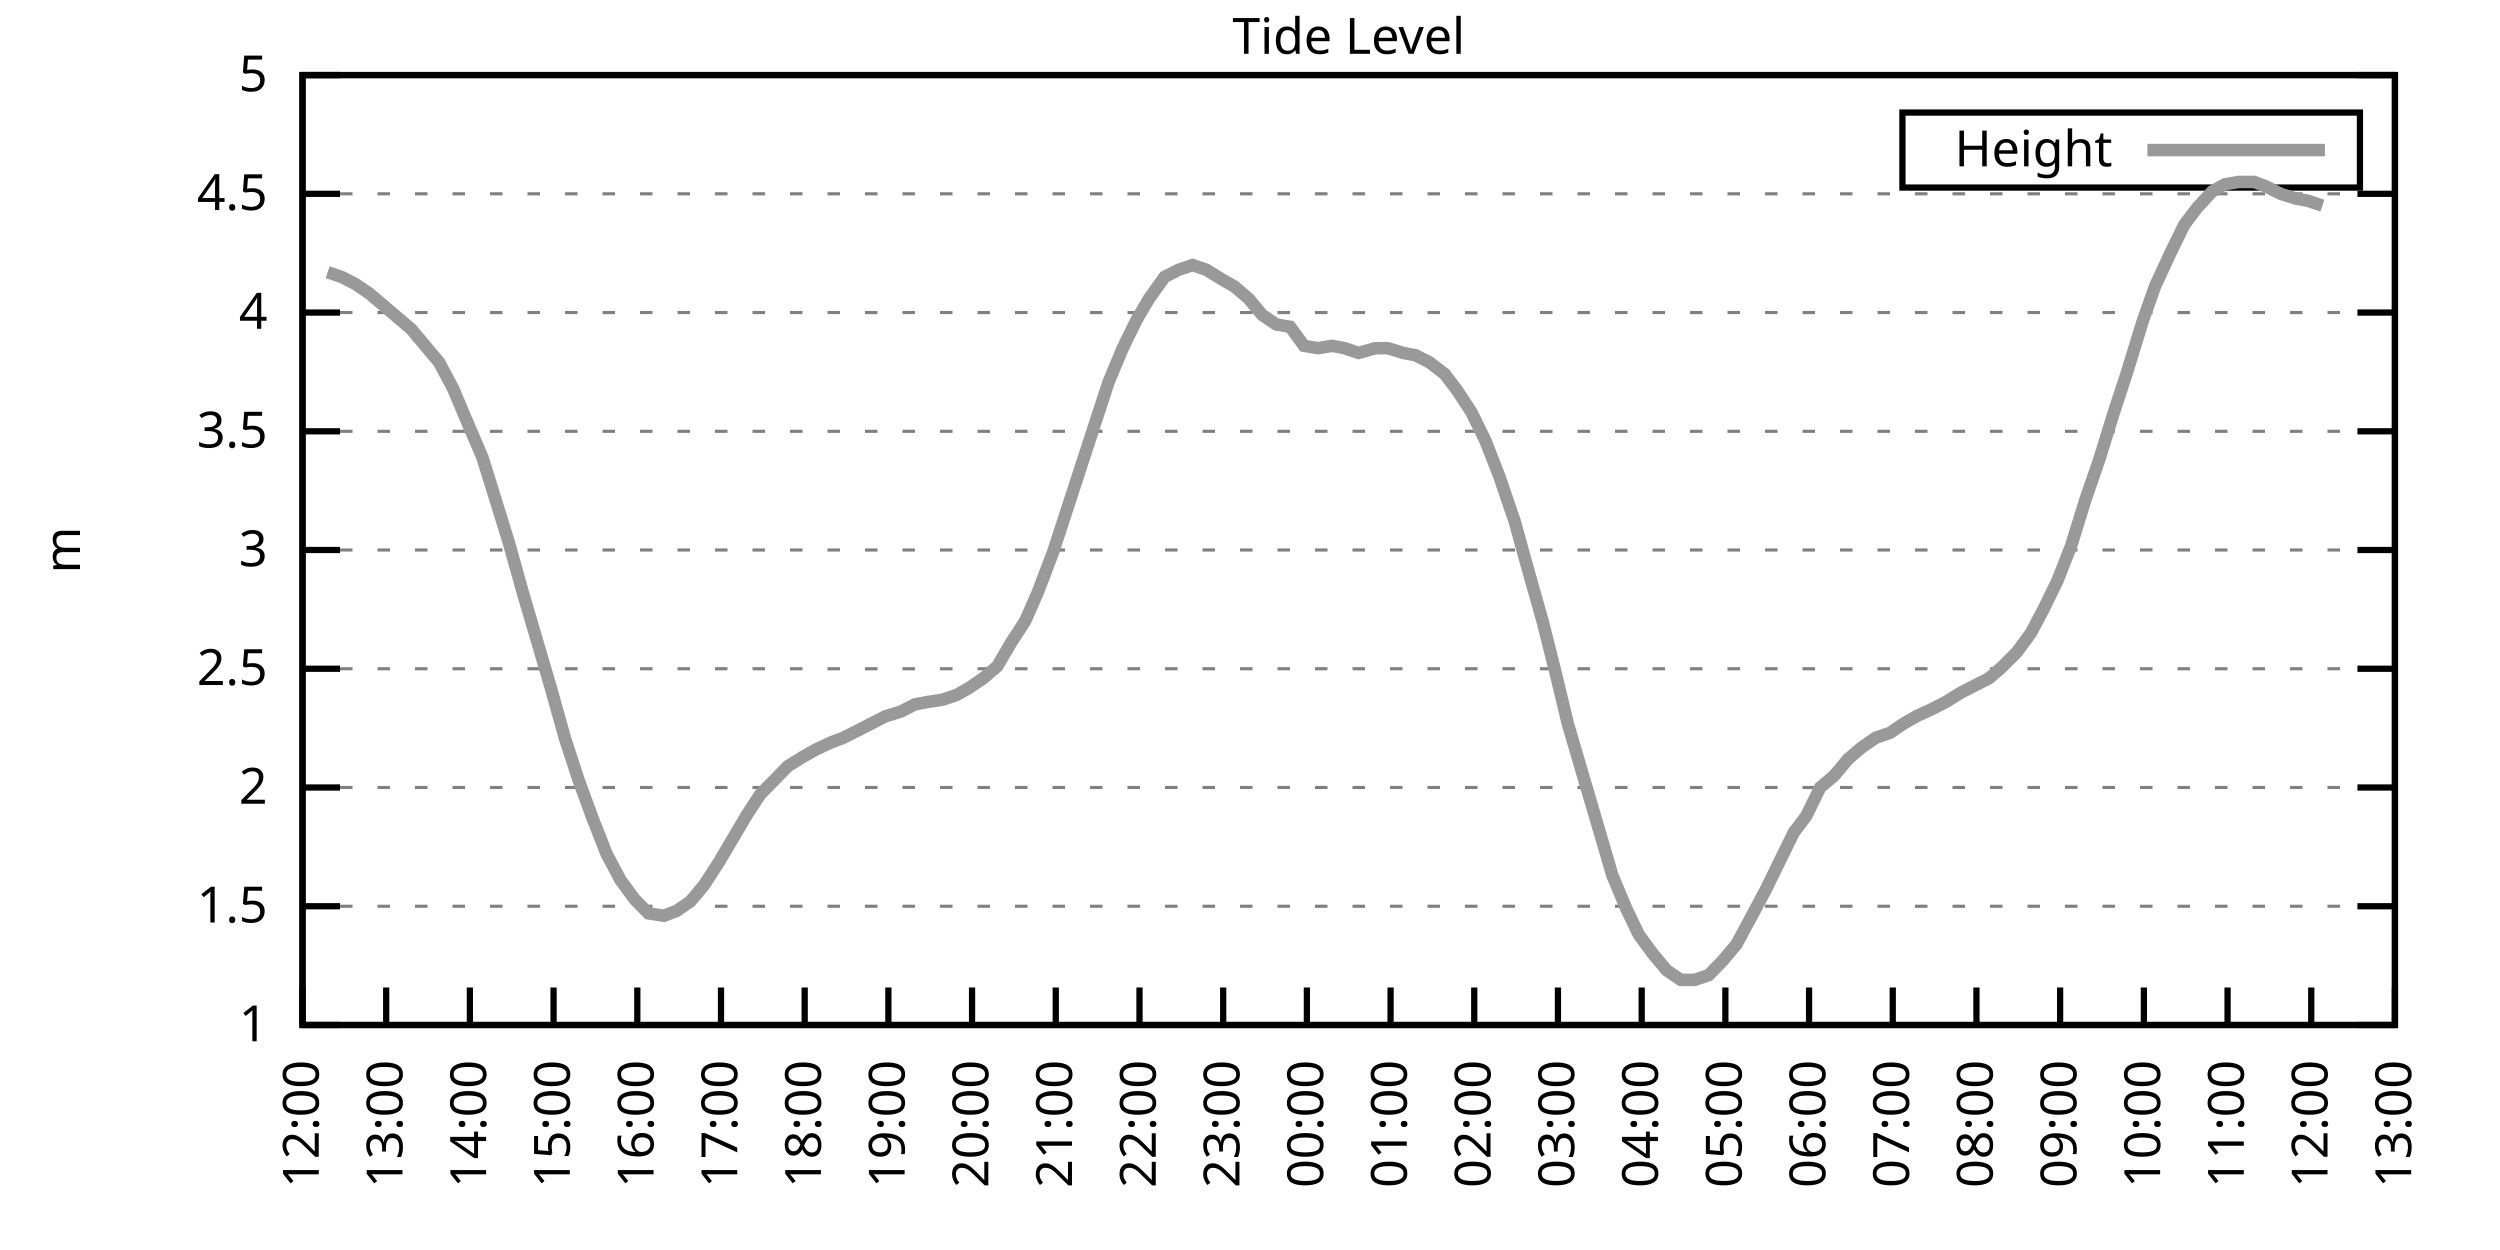
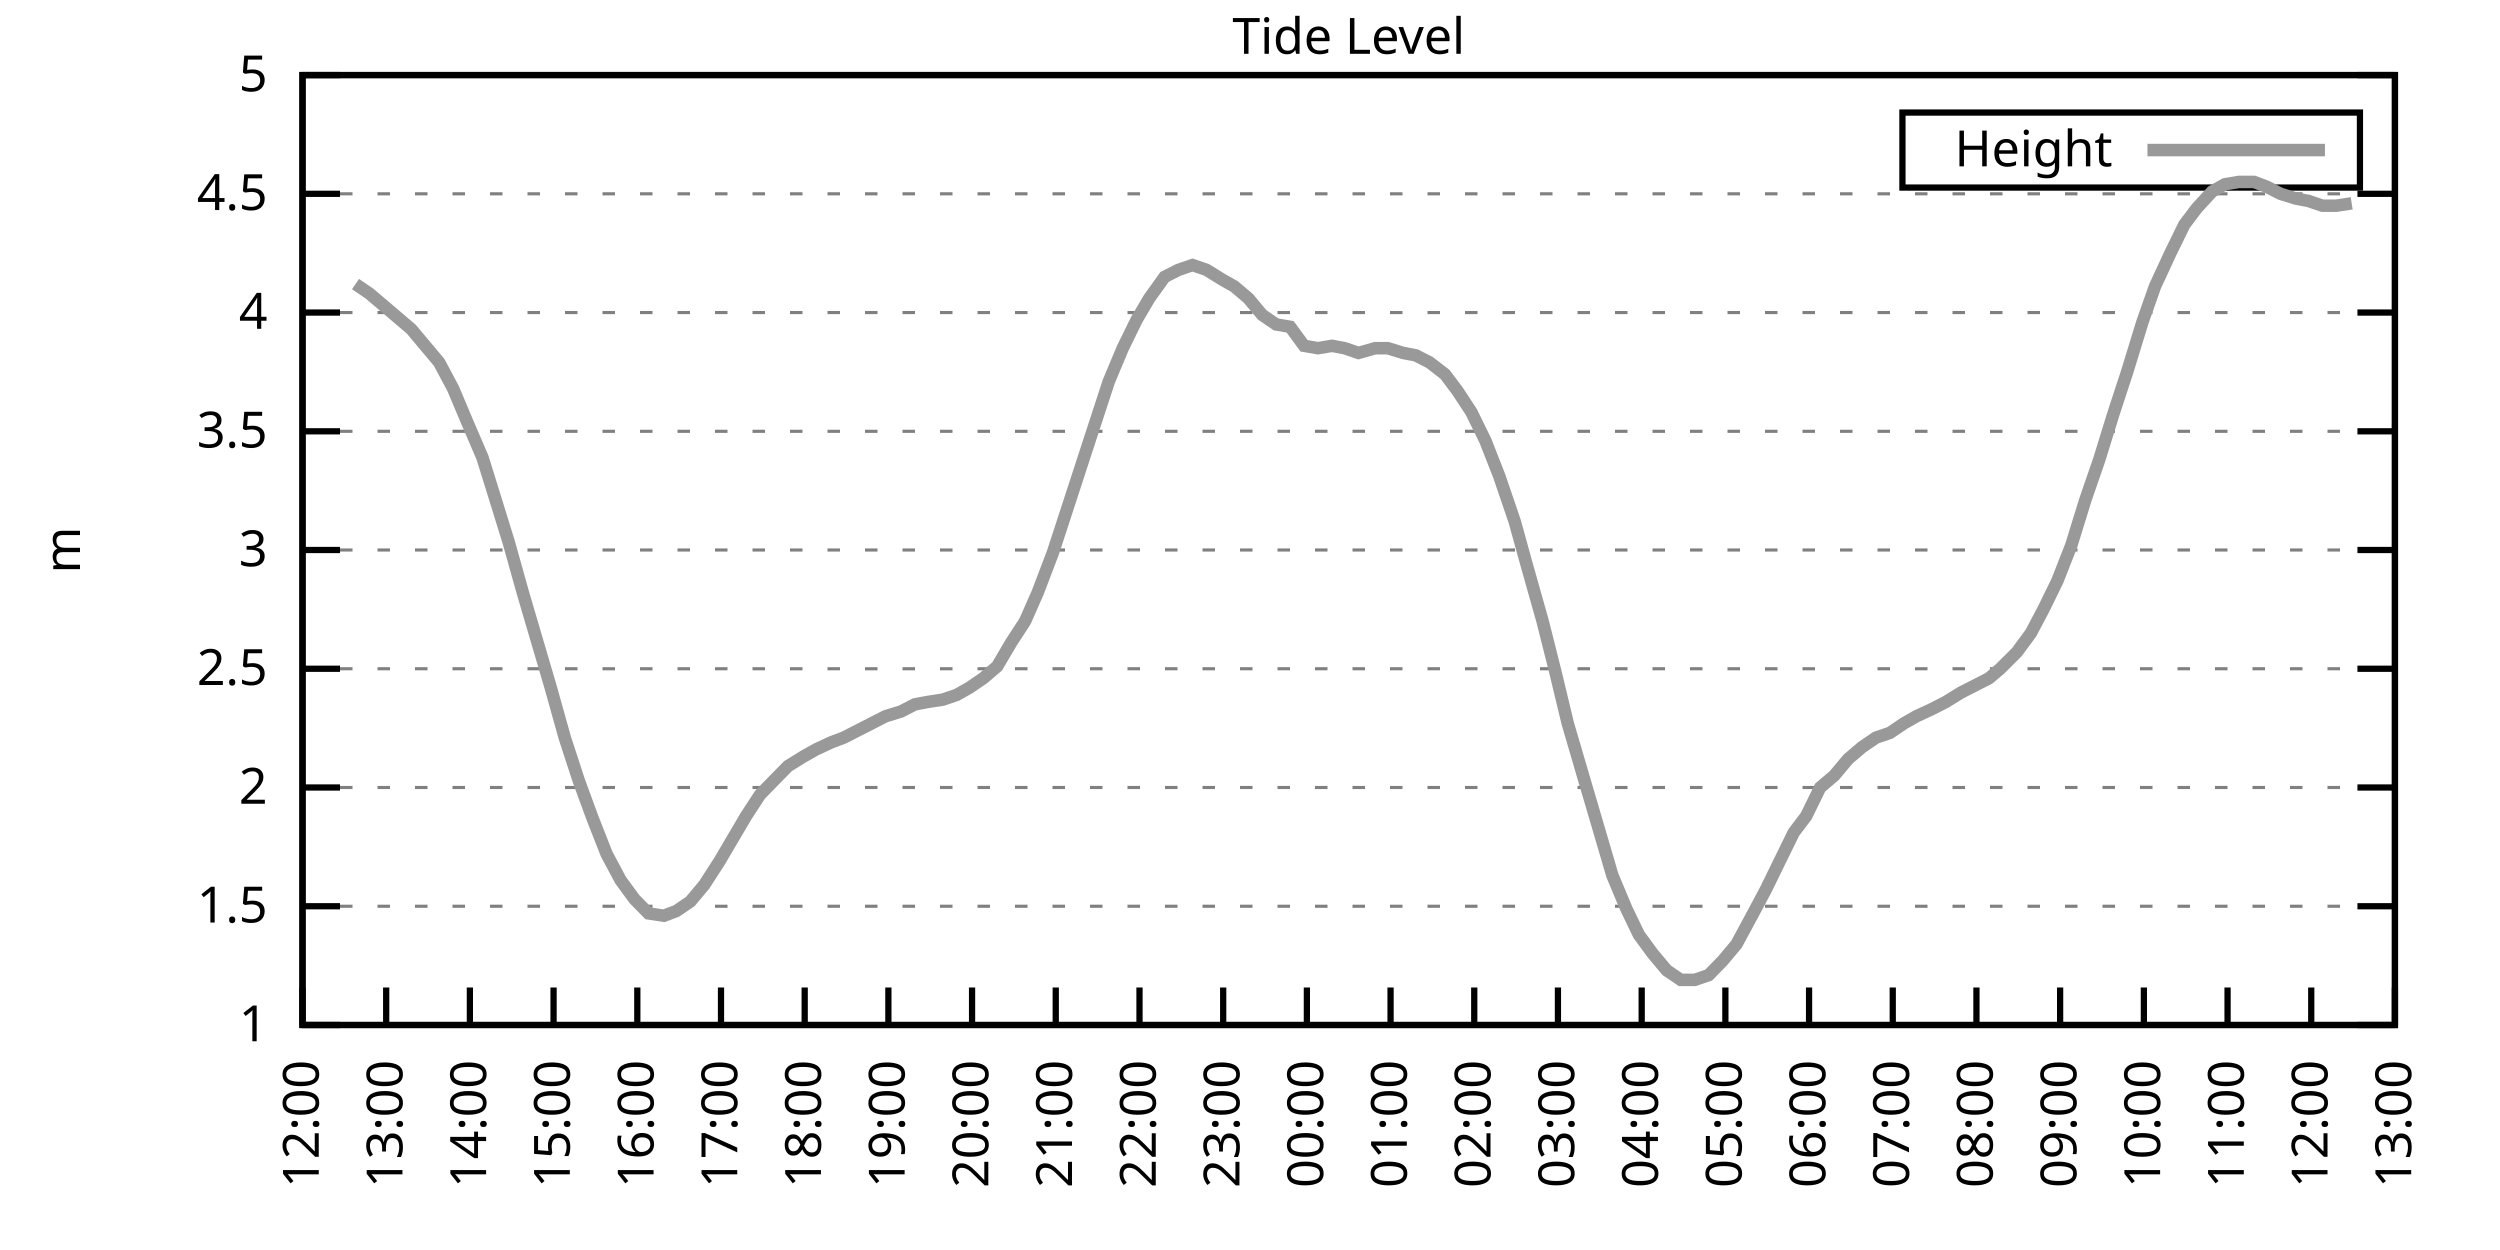
<svg xmlns="http://www.w3.org/2000/svg" xmlns:xlink="http://www.w3.org/1999/xlink" width="400" height="200" viewBox="0 0 400 200">
  <g id="gnuplot_canvas">
    <rect x="0" y="0" width="400" height="200" fill="none" />
    <defs>
      <circle id="gpDot" r="0.5" stroke-width="0.5" stroke="currentColor" />
      <path id="gpPt0" stroke-width="0.333" stroke="currentColor" d="M-1,0 h2 M0,-1 v2" />
      <path id="gpPt1" stroke-width="0.333" stroke="currentColor" d="M-1,-1 L1,1 M1,-1 L-1,1" />
      <path id="gpPt2" stroke-width="0.333" stroke="currentColor" d="M-1,0 L1,0 M0,-1 L0,1 M-1,-1 L1,1 M-1,1 L1,-1" />
      <rect id="gpPt3" stroke-width="0.333" stroke="currentColor" x="-1" y="-1" width="2" height="2" />
      <rect id="gpPt4" stroke-width="0.333" stroke="currentColor" fill="currentColor" x="-1" y="-1" width="2" height="2" />
      <circle id="gpPt5" stroke-width="0.333" stroke="currentColor" cx="0" cy="0" r="1" />
      <use xlink:href="#gpPt5" id="gpPt6" fill="currentColor" stroke="none" />
      <path id="gpPt7" stroke-width="0.333" stroke="currentColor" d="M0,-1.33 L-1.33,0.67 L1.33,0.67 z" />
      <use xlink:href="#gpPt7" id="gpPt8" fill="currentColor" stroke="none" />
      <use xlink:href="#gpPt7" id="gpPt9" stroke="currentColor" transform="rotate(180)" />
      <use xlink:href="#gpPt9" id="gpPt10" fill="currentColor" stroke="none" />
      <use xlink:href="#gpPt3" id="gpPt11" stroke="currentColor" transform="rotate(45)" />
      <use xlink:href="#gpPt11" id="gpPt12" fill="currentColor" stroke="none" />
      <path id="gpPt13" stroke-width="0.333" stroke="currentColor" d="M0,1.330 L1.265,0.411 L0.782,-1.067 L-0.782,-1.076 L-1.265,0.411 z" />
      <use xlink:href="#gpPt13" id="gpPt14" fill="currentColor" stroke="none" />
      <filter id="textbox" filterUnits="objectBoundingBox" x="0" y="0" height="1" width="1">
        <feFlood flood-color="white" flood-opacity="1" result="bgnd" />
        <feComposite in="SourceGraphic" in2="bgnd" operator="atop" />
      </filter>
      <filter id="greybox" filterUnits="objectBoundingBox" x="0" y="0" height="1" width="1">
        <feFlood flood-color="lightgrey" flood-opacity="1" result="grey" />
        <feComposite in="SourceGraphic" in2="grey" operator="atop" />
      </filter>
    </defs>
    <g fill="none" color="white" stroke="currentColor" stroke-width="1.00" stroke-linecap="butt" stroke-linejoin="miter">
</g>
    <g fill="none" color="black" stroke="currentColor" stroke-width="1.00" stroke-linecap="butt" stroke-linejoin="miter">
      <g stroke="none" shape-rendering="crispEdges">
        <polygon fill="rgb(255, 255, 255)" points="48.40,164.00 383.18,164.00 383.18,12.02 48.40,12.02 " />
      </g>
    </g>
    <g fill="none" color="black" stroke="currentColor" stroke-width="1.00" stroke-linecap="butt" stroke-linejoin="miter">
</g>
    <g fill="none" color="black" stroke="black" stroke-width="0.50" stroke-linecap="butt" stroke-linejoin="miter">
</g>
    <g fill="none" color="gray" stroke="currentColor" stroke-width="0.50" stroke-linecap="butt" stroke-linejoin="miter">
      <path stroke="gray" stroke-dasharray="2,4" class="gridline" d="M48.40,164.00 L383.19,164.00  " />
    </g>
    <g fill="none" color="gray" stroke="gray" stroke-width="1.00" stroke-linecap="butt" stroke-linejoin="miter">
</g>
    <g fill="none" color="black" stroke="currentColor" stroke-width="1.00" stroke-linecap="butt" stroke-linejoin="miter">
      <path stroke="black" d="M48.40,164.00 L54.40,164.00 M383.19,164.00 L377.19,164.00  " />
      <g transform="translate(42.80,166.60)" stroke="none" fill="black" font-family="Sans" font-size="8.00" text-anchor="end">
        <text>
          <tspan font-family="Sans"> 1</tspan>
        </text>
      </g>
    </g>
    <g fill="none" color="black" stroke="currentColor" stroke-width="1.00" stroke-linecap="butt" stroke-linejoin="miter">
</g>
    <g fill="none" color="black" stroke="black" stroke-width="0.50" stroke-linecap="butt" stroke-linejoin="miter">
</g>
    <g fill="none" color="gray" stroke="currentColor" stroke-width="0.50" stroke-linecap="butt" stroke-linejoin="miter">
      <path stroke="gray" stroke-dasharray="2,4" class="gridline" d="M48.40,145.00 L383.19,145.00  " />
    </g>
    <g fill="none" color="gray" stroke="gray" stroke-width="1.00" stroke-linecap="butt" stroke-linejoin="miter">
</g>
    <g fill="none" color="black" stroke="currentColor" stroke-width="1.00" stroke-linecap="butt" stroke-linejoin="miter">
      <path stroke="black" d="M48.40,145.00 L54.40,145.00 M383.19,145.00 L377.19,145.00  " />
      <g transform="translate(42.80,147.60)" stroke="none" fill="black" font-family="Sans" font-size="8.00" text-anchor="end">
        <text>
          <tspan font-family="Sans"> 1.5</tspan>
        </text>
      </g>
    </g>
    <g fill="none" color="black" stroke="currentColor" stroke-width="1.00" stroke-linecap="butt" stroke-linejoin="miter">
</g>
    <g fill="none" color="black" stroke="black" stroke-width="0.50" stroke-linecap="butt" stroke-linejoin="miter">
</g>
    <g fill="none" color="gray" stroke="currentColor" stroke-width="0.50" stroke-linecap="butt" stroke-linejoin="miter">
      <path stroke="gray" stroke-dasharray="2,4" class="gridline" d="M48.40,126.00 L383.19,126.00  " />
    </g>
    <g fill="none" color="gray" stroke="gray" stroke-width="1.00" stroke-linecap="butt" stroke-linejoin="miter">
</g>
    <g fill="none" color="black" stroke="currentColor" stroke-width="1.00" stroke-linecap="butt" stroke-linejoin="miter">
      <path stroke="black" d="M48.40,126.00 L54.40,126.00 M383.19,126.00 L377.19,126.00  " />
      <g transform="translate(42.80,128.60)" stroke="none" fill="black" font-family="Sans" font-size="8.00" text-anchor="end">
        <text>
          <tspan font-family="Sans"> 2</tspan>
        </text>
      </g>
    </g>
    <g fill="none" color="black" stroke="currentColor" stroke-width="1.00" stroke-linecap="butt" stroke-linejoin="miter">
</g>
    <g fill="none" color="black" stroke="black" stroke-width="0.50" stroke-linecap="butt" stroke-linejoin="miter">
</g>
    <g fill="none" color="gray" stroke="currentColor" stroke-width="0.50" stroke-linecap="butt" stroke-linejoin="miter">
      <path stroke="gray" stroke-dasharray="2,4" class="gridline" d="M48.40,107.00 L383.19,107.00  " />
    </g>
    <g fill="none" color="gray" stroke="gray" stroke-width="1.00" stroke-linecap="butt" stroke-linejoin="miter">
</g>
    <g fill="none" color="black" stroke="currentColor" stroke-width="1.00" stroke-linecap="butt" stroke-linejoin="miter">
      <path stroke="black" d="M48.40,107.00 L54.40,107.00 M383.19,107.00 L377.19,107.00  " />
      <g transform="translate(42.80,109.60)" stroke="none" fill="black" font-family="Sans" font-size="8.00" text-anchor="end">
        <text>
          <tspan font-family="Sans"> 2.5</tspan>
        </text>
      </g>
    </g>
    <g fill="none" color="black" stroke="currentColor" stroke-width="1.00" stroke-linecap="butt" stroke-linejoin="miter">
</g>
    <g fill="none" color="black" stroke="black" stroke-width="0.50" stroke-linecap="butt" stroke-linejoin="miter">
</g>
    <g fill="none" color="gray" stroke="currentColor" stroke-width="0.50" stroke-linecap="butt" stroke-linejoin="miter">
      <path stroke="gray" stroke-dasharray="2,4" class="gridline" d="M48.40,88.00 L383.19,88.00  " />
    </g>
    <g fill="none" color="gray" stroke="gray" stroke-width="1.00" stroke-linecap="butt" stroke-linejoin="miter">
</g>
    <g fill="none" color="black" stroke="currentColor" stroke-width="1.00" stroke-linecap="butt" stroke-linejoin="miter">
      <path stroke="black" d="M48.40,88.00 L54.40,88.00 M383.19,88.00 L377.19,88.00  " />
      <g transform="translate(42.80,90.60)" stroke="none" fill="black" font-family="Sans" font-size="8.00" text-anchor="end">
        <text>
          <tspan font-family="Sans"> 3</tspan>
        </text>
      </g>
    </g>
    <g fill="none" color="black" stroke="currentColor" stroke-width="1.00" stroke-linecap="butt" stroke-linejoin="miter">
</g>
    <g fill="none" color="black" stroke="black" stroke-width="0.50" stroke-linecap="butt" stroke-linejoin="miter">
</g>
    <g fill="none" color="gray" stroke="currentColor" stroke-width="0.50" stroke-linecap="butt" stroke-linejoin="miter">
      <path stroke="gray" stroke-dasharray="2,4" class="gridline" d="M48.40,69.01 L383.19,69.01  " />
    </g>
    <g fill="none" color="gray" stroke="gray" stroke-width="1.00" stroke-linecap="butt" stroke-linejoin="miter">
</g>
    <g fill="none" color="black" stroke="currentColor" stroke-width="1.00" stroke-linecap="butt" stroke-linejoin="miter">
      <path stroke="black" d="M48.40,69.01 L54.40,69.01 M383.19,69.01 L377.19,69.01  " />
      <g transform="translate(42.80,71.61)" stroke="none" fill="black" font-family="Sans" font-size="8.00" text-anchor="end">
        <text>
          <tspan font-family="Sans"> 3.5</tspan>
        </text>
      </g>
    </g>
    <g fill="none" color="black" stroke="currentColor" stroke-width="1.00" stroke-linecap="butt" stroke-linejoin="miter">
</g>
    <g fill="none" color="black" stroke="black" stroke-width="0.50" stroke-linecap="butt" stroke-linejoin="miter">
</g>
    <g fill="none" color="gray" stroke="currentColor" stroke-width="0.50" stroke-linecap="butt" stroke-linejoin="miter">
      <path stroke="gray" stroke-dasharray="2,4" class="gridline" d="M48.40,50.01 L383.19,50.01  " />
    </g>
    <g fill="none" color="gray" stroke="gray" stroke-width="1.00" stroke-linecap="butt" stroke-linejoin="miter">
</g>
    <g fill="none" color="black" stroke="currentColor" stroke-width="1.00" stroke-linecap="butt" stroke-linejoin="miter">
      <path stroke="black" d="M48.40,50.01 L54.40,50.01 M383.19,50.01 L377.19,50.01  " />
      <g transform="translate(42.80,52.61)" stroke="none" fill="black" font-family="Sans" font-size="8.00" text-anchor="end">
        <text>
          <tspan font-family="Sans"> 4</tspan>
        </text>
      </g>
    </g>
    <g fill="none" color="black" stroke="currentColor" stroke-width="1.00" stroke-linecap="butt" stroke-linejoin="miter">
</g>
    <g fill="none" color="black" stroke="black" stroke-width="0.50" stroke-linecap="butt" stroke-linejoin="miter">
</g>
    <g fill="none" color="gray" stroke="currentColor" stroke-width="0.50" stroke-linecap="butt" stroke-linejoin="miter">
      <path stroke="gray" stroke-dasharray="2,4" class="gridline" d="M48.40,31.01 L383.19,31.01  " />
    </g>
    <g fill="none" color="gray" stroke="gray" stroke-width="1.00" stroke-linecap="butt" stroke-linejoin="miter">
</g>
    <g fill="none" color="black" stroke="currentColor" stroke-width="1.00" stroke-linecap="butt" stroke-linejoin="miter">
      <path stroke="black" d="M48.40,31.01 L54.40,31.01 M383.19,31.01 L377.19,31.01  " />
      <g transform="translate(42.80,33.61)" stroke="none" fill="black" font-family="Sans" font-size="8.00" text-anchor="end">
        <text>
          <tspan font-family="Sans"> 4.5</tspan>
        </text>
      </g>
    </g>
    <g fill="none" color="black" stroke="currentColor" stroke-width="1.00" stroke-linecap="butt" stroke-linejoin="miter">
</g>
    <g fill="none" color="black" stroke="black" stroke-width="0.50" stroke-linecap="butt" stroke-linejoin="miter">
</g>
    <g fill="none" color="gray" stroke="currentColor" stroke-width="0.50" stroke-linecap="butt" stroke-linejoin="miter">
      <path stroke="gray" stroke-dasharray="2,4" class="gridline" d="M48.40,12.01 L383.19,12.01  " />
    </g>
    <g fill="none" color="gray" stroke="gray" stroke-width="1.00" stroke-linecap="butt" stroke-linejoin="miter">
</g>
    <g fill="none" color="black" stroke="currentColor" stroke-width="1.00" stroke-linecap="butt" stroke-linejoin="miter">
      <path stroke="black" d="M48.40,12.01 L54.40,12.01 M383.19,12.01 L377.19,12.01  " />
      <g transform="translate(42.80,14.61)" stroke="none" fill="black" font-family="Sans" font-size="8.00" text-anchor="end">
        <text>
          <tspan font-family="Sans"> 5</tspan>
        </text>
      </g>
    </g>
    <g fill="none" color="black" stroke="currentColor" stroke-width="1.00" stroke-linecap="butt" stroke-linejoin="miter">
      <path stroke="black" d="M48.40,164.00 L48.40,158.00  " />
      <g transform="translate(51.00,169.60) rotate(270.00)" stroke="none" fill="black" font-family="Sans" font-size="8.00" text-anchor="end">
        <text>
          <tspan font-family="Sans">12:00</tspan>
        </text>
      </g>
    </g>
    <g fill="none" color="black" stroke="currentColor" stroke-width="1.00" stroke-linecap="butt" stroke-linejoin="miter">
      <path stroke="black" d="M61.79,164.00 L61.79,158.00  " />
      <g transform="translate(64.39,169.60) rotate(270.00)" stroke="none" fill="black" font-family="Sans" font-size="8.00" text-anchor="end">
        <text>
          <tspan font-family="Sans">13:00</tspan>
        </text>
      </g>
    </g>
    <g fill="none" color="black" stroke="currentColor" stroke-width="1.00" stroke-linecap="butt" stroke-linejoin="miter">
      <path stroke="black" d="M75.18,164.00 L75.18,158.00  " />
      <g transform="translate(77.78,169.60) rotate(270.00)" stroke="none" fill="black" font-family="Sans" font-size="8.00" text-anchor="end">
        <text>
          <tspan font-family="Sans">14:00</tspan>
        </text>
      </g>
    </g>
    <g fill="none" color="black" stroke="currentColor" stroke-width="1.00" stroke-linecap="butt" stroke-linejoin="miter">
      <path stroke="black" d="M88.57,164.00 L88.57,158.00  " />
      <g transform="translate(91.17,169.60) rotate(270.00)" stroke="none" fill="black" font-family="Sans" font-size="8.00" text-anchor="end">
        <text>
          <tspan font-family="Sans">15:00</tspan>
        </text>
      </g>
    </g>
    <g fill="none" color="black" stroke="currentColor" stroke-width="1.00" stroke-linecap="butt" stroke-linejoin="miter">
      <path stroke="black" d="M101.97,164.00 L101.97,158.00  " />
      <g transform="translate(104.57,169.60) rotate(270.00)" stroke="none" fill="black" font-family="Sans" font-size="8.00" text-anchor="end">
        <text>
          <tspan font-family="Sans">16:00</tspan>
        </text>
      </g>
    </g>
    <g fill="none" color="black" stroke="currentColor" stroke-width="1.00" stroke-linecap="butt" stroke-linejoin="miter">
      <path stroke="black" d="M115.36,164.00 L115.36,158.00  " />
      <g transform="translate(117.96,169.60) rotate(270.00)" stroke="none" fill="black" font-family="Sans" font-size="8.00" text-anchor="end">
        <text>
          <tspan font-family="Sans">17:00</tspan>
        </text>
      </g>
    </g>
    <g fill="none" color="black" stroke="currentColor" stroke-width="1.00" stroke-linecap="butt" stroke-linejoin="miter">
      <path stroke="black" d="M128.75,164.00 L128.75,158.00  " />
      <g transform="translate(131.35,169.60) rotate(270.00)" stroke="none" fill="black" font-family="Sans" font-size="8.00" text-anchor="end">
        <text>
          <tspan font-family="Sans">18:00</tspan>
        </text>
      </g>
    </g>
    <g fill="none" color="black" stroke="currentColor" stroke-width="1.00" stroke-linecap="butt" stroke-linejoin="miter">
      <path stroke="black" d="M142.14,164.00 L142.14,158.00  " />
      <g transform="translate(144.74,169.60) rotate(270.00)" stroke="none" fill="black" font-family="Sans" font-size="8.00" text-anchor="end">
        <text>
          <tspan font-family="Sans">19:00</tspan>
        </text>
      </g>
    </g>
    <g fill="none" color="black" stroke="currentColor" stroke-width="1.00" stroke-linecap="butt" stroke-linejoin="miter">
      <path stroke="black" d="M155.53,164.00 L155.53,158.00  " />
      <g transform="translate(158.13,169.60) rotate(270.00)" stroke="none" fill="black" font-family="Sans" font-size="8.00" text-anchor="end">
        <text>
          <tspan font-family="Sans">20:00</tspan>
        </text>
      </g>
    </g>
    <g fill="none" color="black" stroke="currentColor" stroke-width="1.00" stroke-linecap="butt" stroke-linejoin="miter">
      <path stroke="black" d="M168.92,164.00 L168.92,158.00  " />
      <g transform="translate(171.52,169.60) rotate(270.00)" stroke="none" fill="black" font-family="Sans" font-size="8.00" text-anchor="end">
        <text>
          <tspan font-family="Sans">21:00</tspan>
        </text>
      </g>
    </g>
    <g fill="none" color="black" stroke="currentColor" stroke-width="1.00" stroke-linecap="butt" stroke-linejoin="miter">
      <path stroke="black" d="M182.32,164.00 L182.32,158.00  " />
      <g transform="translate(184.92,169.60) rotate(270.00)" stroke="none" fill="black" font-family="Sans" font-size="8.00" text-anchor="end">
        <text>
          <tspan font-family="Sans">22:00</tspan>
        </text>
      </g>
    </g>
    <g fill="none" color="black" stroke="currentColor" stroke-width="1.00" stroke-linecap="butt" stroke-linejoin="miter">
      <path stroke="black" d="M195.71,164.00 L195.71,158.00  " />
      <g transform="translate(198.31,169.60) rotate(270.00)" stroke="none" fill="black" font-family="Sans" font-size="8.00" text-anchor="end">
        <text>
          <tspan font-family="Sans">23:00</tspan>
        </text>
      </g>
    </g>
    <g fill="none" color="black" stroke="currentColor" stroke-width="1.00" stroke-linecap="butt" stroke-linejoin="miter">
      <path stroke="black" d="M209.10,164.00 L209.10,158.00  " />
      <g transform="translate(211.70,169.60) rotate(270.00)" stroke="none" fill="black" font-family="Sans" font-size="8.00" text-anchor="end">
        <text>
          <tspan font-family="Sans">00:00</tspan>
        </text>
      </g>
    </g>
    <g fill="none" color="black" stroke="currentColor" stroke-width="1.00" stroke-linecap="butt" stroke-linejoin="miter">
      <path stroke="black" d="M222.49,164.00 L222.49,158.00  " />
      <g transform="translate(225.09,169.60) rotate(270.00)" stroke="none" fill="black" font-family="Sans" font-size="8.00" text-anchor="end">
        <text>
          <tspan font-family="Sans">01:00</tspan>
        </text>
      </g>
    </g>
    <g fill="none" color="black" stroke="currentColor" stroke-width="1.00" stroke-linecap="butt" stroke-linejoin="miter">
      <path stroke="black" d="M235.88,164.00 L235.88,158.00  " />
      <g transform="translate(238.48,169.60) rotate(270.00)" stroke="none" fill="black" font-family="Sans" font-size="8.00" text-anchor="end">
        <text>
          <tspan font-family="Sans">02:00</tspan>
        </text>
      </g>
    </g>
    <g fill="none" color="black" stroke="currentColor" stroke-width="1.00" stroke-linecap="butt" stroke-linejoin="miter">
      <path stroke="black" d="M249.27,164.00 L249.27,158.00  " />
      <g transform="translate(251.87,169.60) rotate(270.00)" stroke="none" fill="black" font-family="Sans" font-size="8.00" text-anchor="end">
        <text>
          <tspan font-family="Sans">03:00</tspan>
        </text>
      </g>
    </g>
    <g fill="none" color="black" stroke="currentColor" stroke-width="1.00" stroke-linecap="butt" stroke-linejoin="miter">
      <path stroke="black" d="M262.67,164.00 L262.67,158.00  " />
      <g transform="translate(265.27,169.60) rotate(270.00)" stroke="none" fill="black" font-family="Sans" font-size="8.00" text-anchor="end">
        <text>
          <tspan font-family="Sans">04:00</tspan>
        </text>
      </g>
    </g>
    <g fill="none" color="black" stroke="currentColor" stroke-width="1.00" stroke-linecap="butt" stroke-linejoin="miter">
      <path stroke="black" d="M276.06,164.00 L276.06,158.00  " />
      <g transform="translate(278.66,169.60) rotate(270.00)" stroke="none" fill="black" font-family="Sans" font-size="8.00" text-anchor="end">
        <text>
          <tspan font-family="Sans">05:00</tspan>
        </text>
      </g>
    </g>
    <g fill="none" color="black" stroke="currentColor" stroke-width="1.00" stroke-linecap="butt" stroke-linejoin="miter">
      <path stroke="black" d="M289.45,164.00 L289.45,158.00  " />
      <g transform="translate(292.05,169.60) rotate(270.00)" stroke="none" fill="black" font-family="Sans" font-size="8.00" text-anchor="end">
        <text>
          <tspan font-family="Sans">06:00</tspan>
        </text>
      </g>
    </g>
    <g fill="none" color="black" stroke="currentColor" stroke-width="1.00" stroke-linecap="butt" stroke-linejoin="miter">
      <path stroke="black" d="M302.84,164.00 L302.84,158.00  " />
      <g transform="translate(305.44,169.60) rotate(270.00)" stroke="none" fill="black" font-family="Sans" font-size="8.00" text-anchor="end">
        <text>
          <tspan font-family="Sans">07:00</tspan>
        </text>
      </g>
    </g>
    <g fill="none" color="black" stroke="currentColor" stroke-width="1.00" stroke-linecap="butt" stroke-linejoin="miter">
      <path stroke="black" d="M316.23,164.00 L316.23,158.00  " />
      <g transform="translate(318.83,169.60) rotate(270.00)" stroke="none" fill="black" font-family="Sans" font-size="8.00" text-anchor="end">
        <text>
          <tspan font-family="Sans">08:00</tspan>
        </text>
      </g>
    </g>
    <g fill="none" color="black" stroke="currentColor" stroke-width="1.00" stroke-linecap="butt" stroke-linejoin="miter">
      <path stroke="black" d="M329.62,164.00 L329.62,158.00  " />
      <g transform="translate(332.22,169.60) rotate(270.00)" stroke="none" fill="black" font-family="Sans" font-size="8.00" text-anchor="end">
        <text>
          <tspan font-family="Sans">09:00</tspan>
        </text>
      </g>
    </g>
    <g fill="none" color="black" stroke="currentColor" stroke-width="1.00" stroke-linecap="butt" stroke-linejoin="miter">
      <path stroke="black" d="M343.02,164.00 L343.02,158.00  " />
      <g transform="translate(345.62,169.60) rotate(270.00)" stroke="none" fill="black" font-family="Sans" font-size="8.00" text-anchor="end">
        <text>
          <tspan font-family="Sans">10:00</tspan>
        </text>
      </g>
    </g>
    <g fill="none" color="black" stroke="currentColor" stroke-width="1.00" stroke-linecap="butt" stroke-linejoin="miter">
      <path stroke="black" d="M356.41,164.00 L356.41,158.00  " />
      <g transform="translate(359.01,169.60) rotate(270.00)" stroke="none" fill="black" font-family="Sans" font-size="8.00" text-anchor="end">
        <text>
          <tspan font-family="Sans">11:00</tspan>
        </text>
      </g>
    </g>
    <g fill="none" color="black" stroke="currentColor" stroke-width="1.00" stroke-linecap="butt" stroke-linejoin="miter">
      <path stroke="black" d="M369.80,164.00 L369.80,158.00  " />
      <g transform="translate(372.40,169.60) rotate(270.00)" stroke="none" fill="black" font-family="Sans" font-size="8.00" text-anchor="end">
        <text>
          <tspan font-family="Sans">12:00</tspan>
        </text>
      </g>
    </g>
    <g fill="none" color="black" stroke="currentColor" stroke-width="1.00" stroke-linecap="butt" stroke-linejoin="miter">
      <path stroke="black" d="M383.19,164.00 L383.19,158.00  " />
      <g transform="translate(385.79,169.60) rotate(270.00)" stroke="none" fill="black" font-family="Sans" font-size="8.00" text-anchor="end">
        <text>
          <tspan font-family="Sans">13:00</tspan>
        </text>
      </g>
    </g>
    <g fill="none" color="black" stroke="currentColor" stroke-width="1.00" stroke-linecap="butt" stroke-linejoin="miter">
</g>
    <g fill="none" color="black" stroke="currentColor" stroke-width="1.00" stroke-linecap="butt" stroke-linejoin="miter">
      <path stroke="black" d="M48.40,12.01 L48.40,164.00 L383.19,164.00 L383.19,12.01 L48.40,12.01 Z  " />
    </g>
    <g fill="none" color="black" stroke="currentColor" stroke-width="1.00" stroke-linecap="butt" stroke-linejoin="miter">
</g>
    <g fill="none" color="black" stroke="currentColor" stroke-width="1.00" stroke-linecap="butt" stroke-linejoin="miter">
      <path stroke="black" d="M304.39,30.01 L304.39,18.01 L377.59,18.01 L377.59,30.01 L304.39,30.01 Z  " />
    </g>
    <g id="Tide_level_plot_1">
      <g fill="none" color="white" stroke="black" stroke-width="2.00" stroke-linecap="butt" stroke-linejoin="miter">
</g>
      <g fill="none" color="black" stroke="currentColor" stroke-width="2.00" stroke-linecap="butt" stroke-linejoin="miter">
        <g transform="translate(337.99,26.61)" stroke="none" fill="black" font-family="Sans" font-size="8.00" text-anchor="end">
          <text>
            <tspan font-family="Sans">Height</tspan>
          </text>
        </g>
      </g>
      <g fill="none" color="black" stroke="currentColor" stroke-width="2.00" stroke-linecap="butt" stroke-linejoin="miter">
-         <path stroke="rgb(153, 153, 153)" d="M343.59,24.01 L371.99,24.01 M52.42,43.55 L54.65,44.31 L56.88,45.45 L59.11,46.97 L61.35,48.87 L63.58,50.77   L65.81,52.67 L68.04,55.33 L70.27,57.99 L72.50,62.17 L74.74,67.49 L77.19,73.19 L79.20,79.65 L81.43,86.87   L83.66,94.84 L86.12,103.20 L88.13,110.04 L90.36,118.02 L92.59,124.86 L94.82,130.94 L97.06,136.64 L99.29,140.82   L101.52,143.86 L103.75,146.14 L106.21,146.52 L108.22,145.76 L110.45,144.24 L112.68,141.58 L115.13,137.78 L117.14,134.36   L119.38,130.56 L121.61,127.14 L123.84,124.86 L126.07,122.58 L128.53,121.06 L130.54,119.92 L132.99,118.78 L135.00,118.02   L137.23,116.88 L139.46,115.74 L141.69,114.60 L144.15,113.84 L146.38,112.70 L148.39,112.32 L150.85,111.94 L153.08,111.18   L155.09,110.04 L157.32,108.52 L159.55,106.62 L161.78,102.82 L164.01,99.40 L166.02,94.84 L168.48,88.38 L170.71,81.55   L172.94,74.71 L175.17,67.87 L177.41,61.03 L179.64,55.71 L181.87,51.15 L183.88,47.73 L186.33,44.31 L188.57,43.17   L190.80,42.41 L193.03,43.17 L195.48,44.69 L197.49,45.83 L199.73,47.73 L201.96,50.39 L204.19,51.91 L206.42,52.29   L208.65,55.33 L210.88,55.71 L213.12,55.33 L215.13,55.71 L217.36,56.47 L220.04,55.71 L222.04,55.71 L224.50,56.47   L226.51,56.85 L228.74,57.99 L231.20,59.89 L233.20,62.55 L235.44,65.97 L237.67,70.53 L239.90,76.23 L242.36,83.45   L244.14,89.90 L246.82,99.40 L248.83,107.38 L250.84,115.74 L253.29,124.10 L255.75,132.46 L257.98,140.06 L260.21,145.38   L262.22,149.56 L264.45,152.60 L266.68,155.26 L268.92,156.78 L271.15,156.78 L273.38,156.02 L275.61,153.74 L277.84,151.08   L280.30,146.52 L282.53,142.34 L286.99,133.22 L289.00,130.56 L291.23,126.00 L293.47,124.10 L295.70,121.44 L297.93,119.54   L300.16,118.02 L302.39,117.26 L304.63,115.74 L306.63,114.60 L309.09,113.46 L311.32,112.32 L313.78,110.80 L316.01,109.66   L318.24,108.52 L320.03,107.00 L322.70,104.34 L324.94,101.30 L326.95,97.50 L329.18,92.94 L331.41,87.25 L333.64,80.03   L335.87,73.57 L338.10,66.35 L340.34,59.51 L342.79,51.53 L344.80,45.83 L347.26,40.51 L349.49,35.95 L351.50,33.29   L353.95,30.63 L355.96,29.49 L358.19,29.11 L360.65,29.11 L362.66,29.87 L364.89,31.01 L367.34,31.77 L369.35,32.15   L371.58,32.91  " />
+         <path stroke="rgb(153, 153, 153)" d="M343.59,24.01 L371.99,24.01 M56.88,45.45 L59.11,46.97 L61.35,48.87 L63.58,50.77 L65.81,52.67 L68.04,55.33   L70.27,57.99 L72.50,62.17 L74.74,67.49 L77.19,73.19 L79.20,79.65 L81.43,86.87 L83.66,94.84 L86.12,103.20   L88.13,110.04 L90.36,118.02 L92.59,124.86 L94.82,130.94 L97.06,136.64 L99.29,140.82 L101.52,143.86 L103.75,146.14   L106.21,146.52 L108.22,145.76 L110.45,144.24 L112.68,141.58 L115.13,137.78 L117.14,134.36 L119.38,130.56 L121.61,127.14   L123.84,124.86 L126.07,122.58 L128.53,121.06 L130.54,119.92 L132.99,118.78 L135.00,118.02 L137.23,116.88 L139.46,115.74   L141.69,114.60 L144.15,113.84 L146.38,112.70 L148.39,112.32 L150.85,111.94 L153.08,111.18 L155.09,110.04 L157.32,108.52   L159.55,106.62 L161.78,102.82 L164.01,99.40 L166.02,94.84 L168.48,88.38 L170.71,81.55 L172.94,74.71 L175.17,67.87   L177.41,61.03 L179.64,55.71 L181.87,51.15 L183.88,47.73 L186.33,44.31 L188.57,43.17 L190.80,42.41 L193.03,43.17   L195.48,44.69 L197.49,45.83 L199.73,47.73 L201.96,50.39 L204.19,51.91 L206.42,52.29 L208.65,55.33 L210.88,55.71   L213.12,55.33 L215.13,55.71 L217.36,56.47 L220.04,55.71 L222.04,55.71 L224.50,56.47 L226.51,56.85 L228.74,57.99   L231.20,59.89 L233.20,62.55 L235.44,65.97 L237.67,70.53 L239.90,76.23 L242.36,83.45 L244.14,89.90 L246.82,99.40   L248.83,107.38 L250.84,115.74 L253.29,124.10 L255.75,132.46 L257.98,140.06 L260.21,145.38 L262.22,149.56 L264.45,152.60   L266.68,155.26 L268.92,156.78 L271.15,156.78 L273.38,156.02 L275.61,153.74 L277.84,151.08 L280.30,146.52 L282.53,142.34   L286.99,133.22 L289.00,130.56 L291.23,126.00 L293.47,124.10 L295.70,121.44 L297.93,119.54 L300.16,118.02 L302.39,117.26   L304.63,115.74 L306.63,114.60 L309.09,113.46 L311.32,112.32 L313.78,110.80 L316.01,109.66 L318.24,108.52 L320.03,107.00   L322.70,104.34 L324.94,101.30 L326.95,97.50 L329.18,92.94 L331.41,87.25 L333.64,80.03 L335.87,73.57 L338.10,66.35   L340.34,59.51 L342.79,51.53 L344.80,45.83 L347.26,40.51 L349.49,35.95 L351.50,33.29 L353.95,30.63 L355.96,29.49   L358.19,29.11 L360.65,29.11 L362.66,29.87 L364.89,31.01 L367.34,31.77 L369.35,32.15 L371.58,32.91 L373.82,32.91   L376.27,32.53  " />
      </g>
    </g>
    <g fill="none" color="black" stroke="currentColor" stroke-width="2.00" stroke-linecap="butt" stroke-linejoin="miter">
</g>
    <g fill="none" color="black" stroke="black" stroke-width="1.00" stroke-linecap="butt" stroke-linejoin="miter">
</g>
    <g fill="none" color="black" stroke="currentColor" stroke-width="1.00" stroke-linecap="butt" stroke-linejoin="miter">
      <path stroke="black" d="M48.40,12.01 L48.40,164.00 L383.19,164.00 L383.19,12.01 L48.40,12.01 Z  " />
      <g transform="translate(12.80,88.01) rotate(270.00)" stroke="none" fill="black" font-family="Sans" font-size="8.00" text-anchor="middle">
        <text>
          <tspan font-family="Sans">m</tspan>
        </text>
      </g>
    </g>
    <g fill="none" color="black" stroke="currentColor" stroke-width="1.00" stroke-linecap="butt" stroke-linejoin="miter">
</g>
    <g fill="none" color="black" stroke="currentColor" stroke-width="1.00" stroke-linecap="butt" stroke-linejoin="miter">
      <g transform="translate(215.79,8.61)" stroke="none" fill="black" font-family="Sans" font-size="8.00" text-anchor="middle">
        <text>
          <tspan font-family="Sans">Tide Level</tspan>
        </text>
      </g>
    </g>
    <g fill="none" color="black" stroke="currentColor" stroke-width="1.00" stroke-linecap="butt" stroke-linejoin="miter">
</g>
  </g>
</svg>
